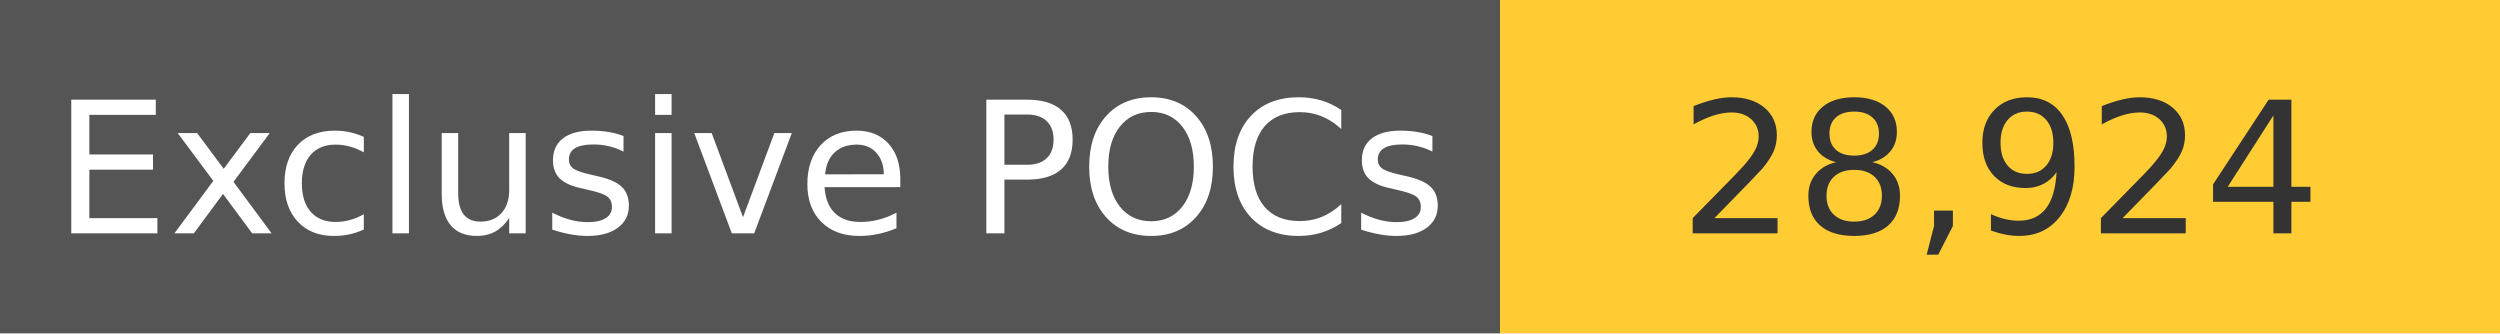
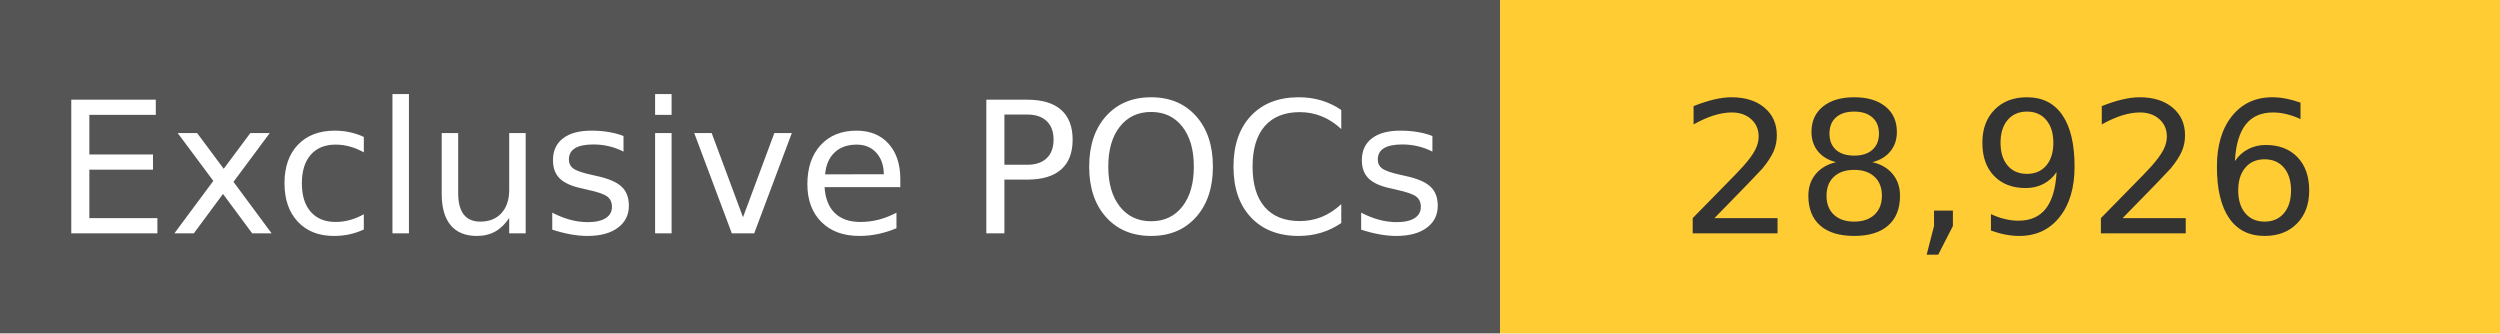
<svg xmlns="http://www.w3.org/2000/svg" width="150" height="20" role="img">
  <linearGradient id="s" x2="0" y2="100%">
    <stop offset="0" stop-color="#bbb" stop-opacity=".1" />
    <stop offset="1" stop-opacity=".1" />
  </linearGradient>
  <g>
    <rect width="90" height="20" fill="#555" />
    <rect x="90" width="267" height="20" fill="#ffcc33" />
  </g>
  <g fill="#fff" text-anchor="middle" font-family="Verdana,Geneva,DejaVu Sans,sans-serif" text-rendering="geometricPrecision" font-size="110">
    <text x="450" y="140" transform="scale(.1)" fill="#fff">
            Exclusive POCs
        </text>
    <text x="1200" y="140" transform="scale(.1)" fill="#333">
-             28,924
+             28,926
        </text>
  </g>
</svg>
